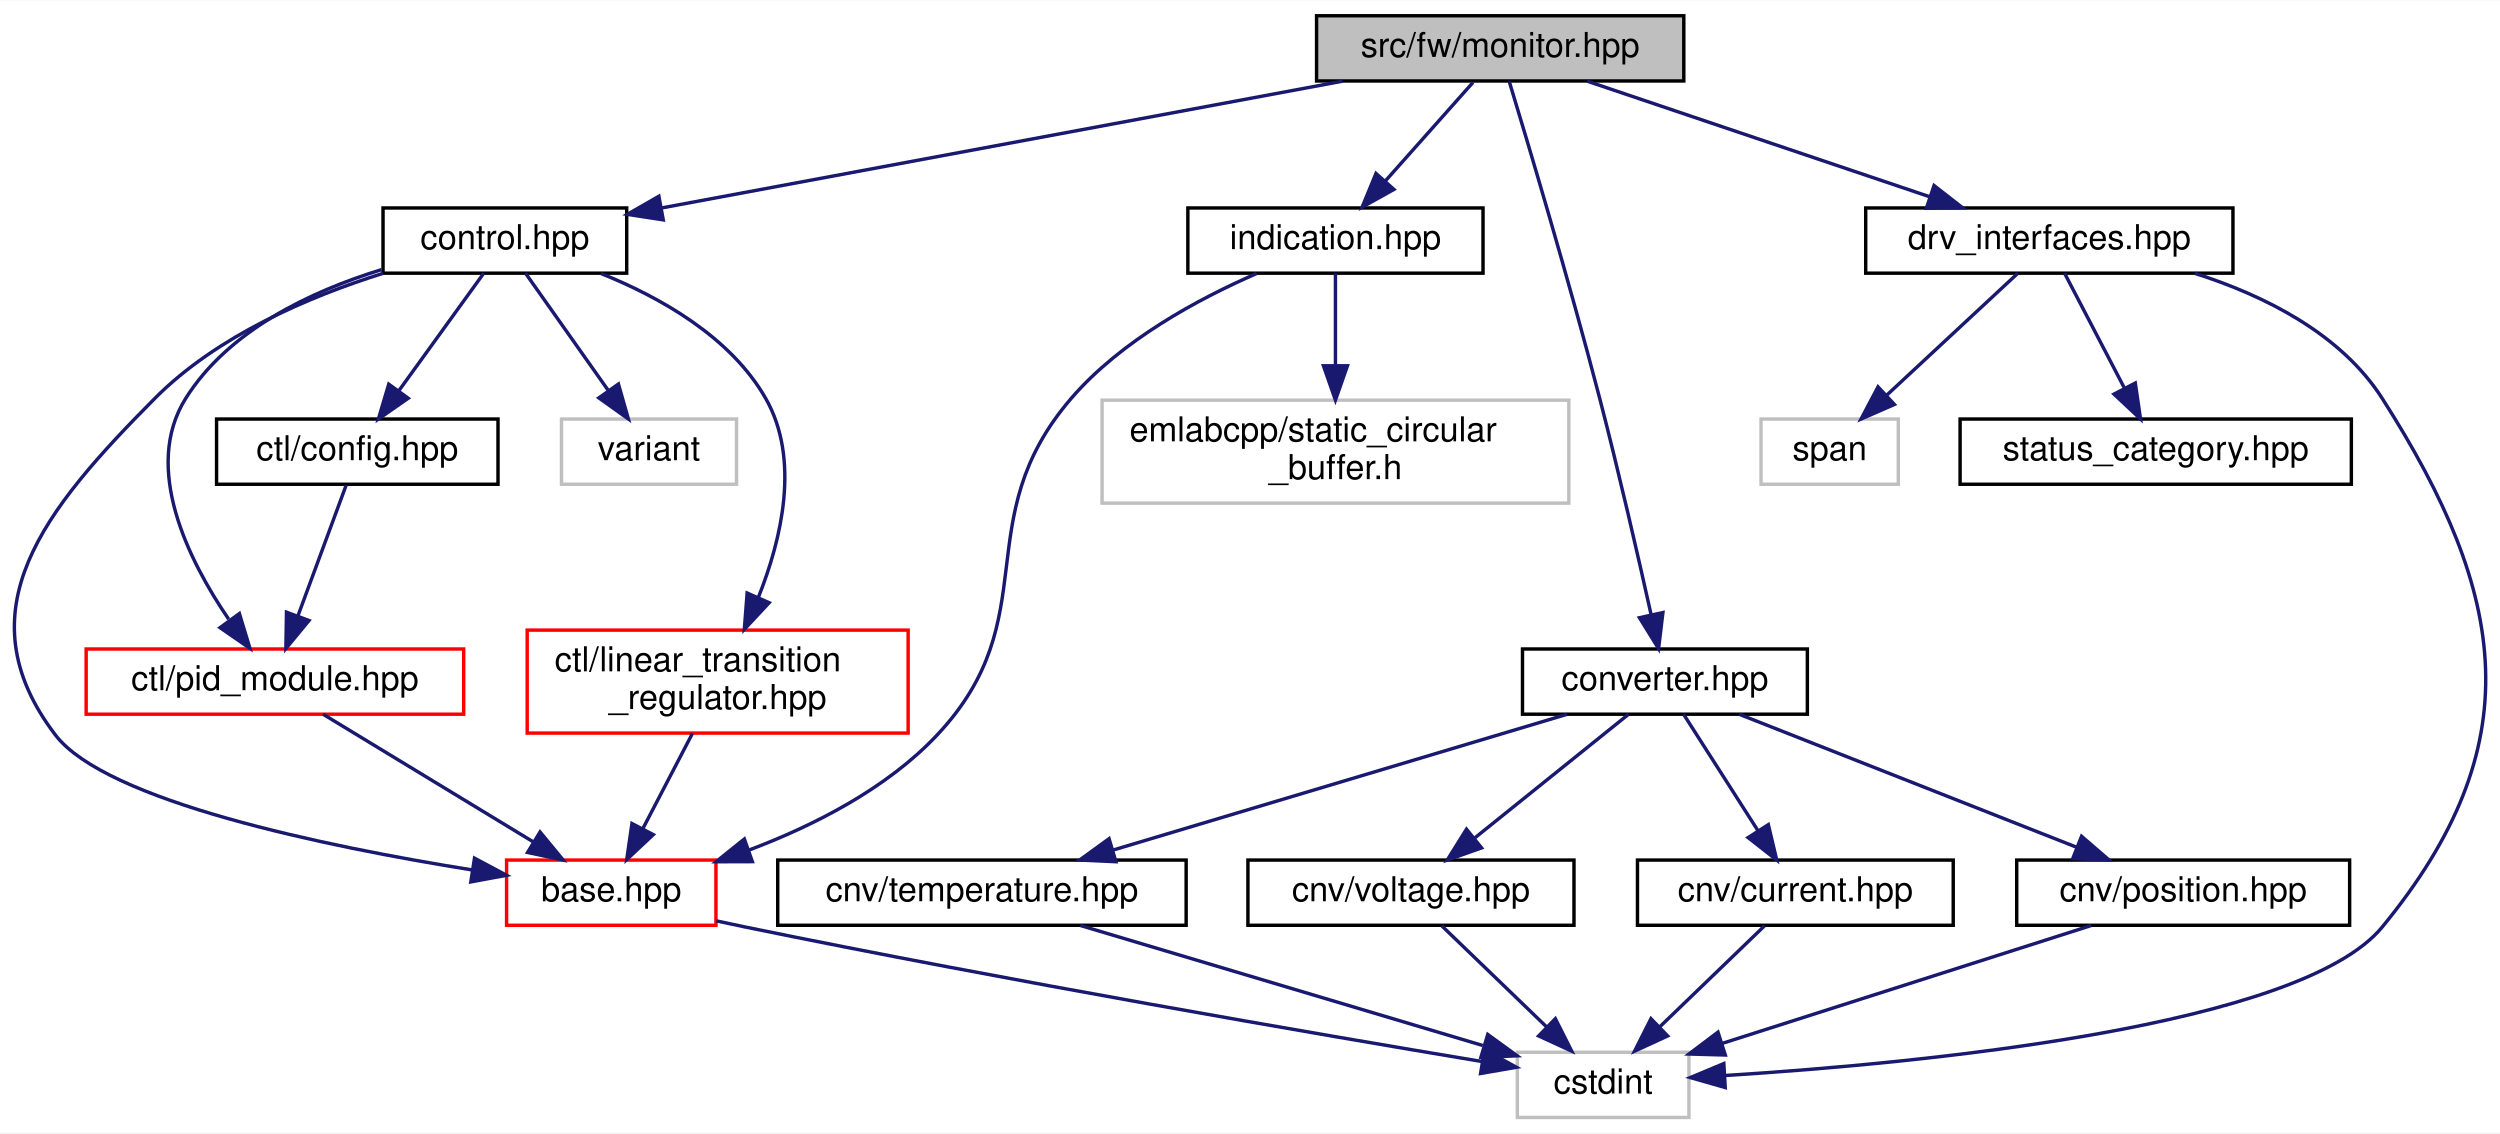
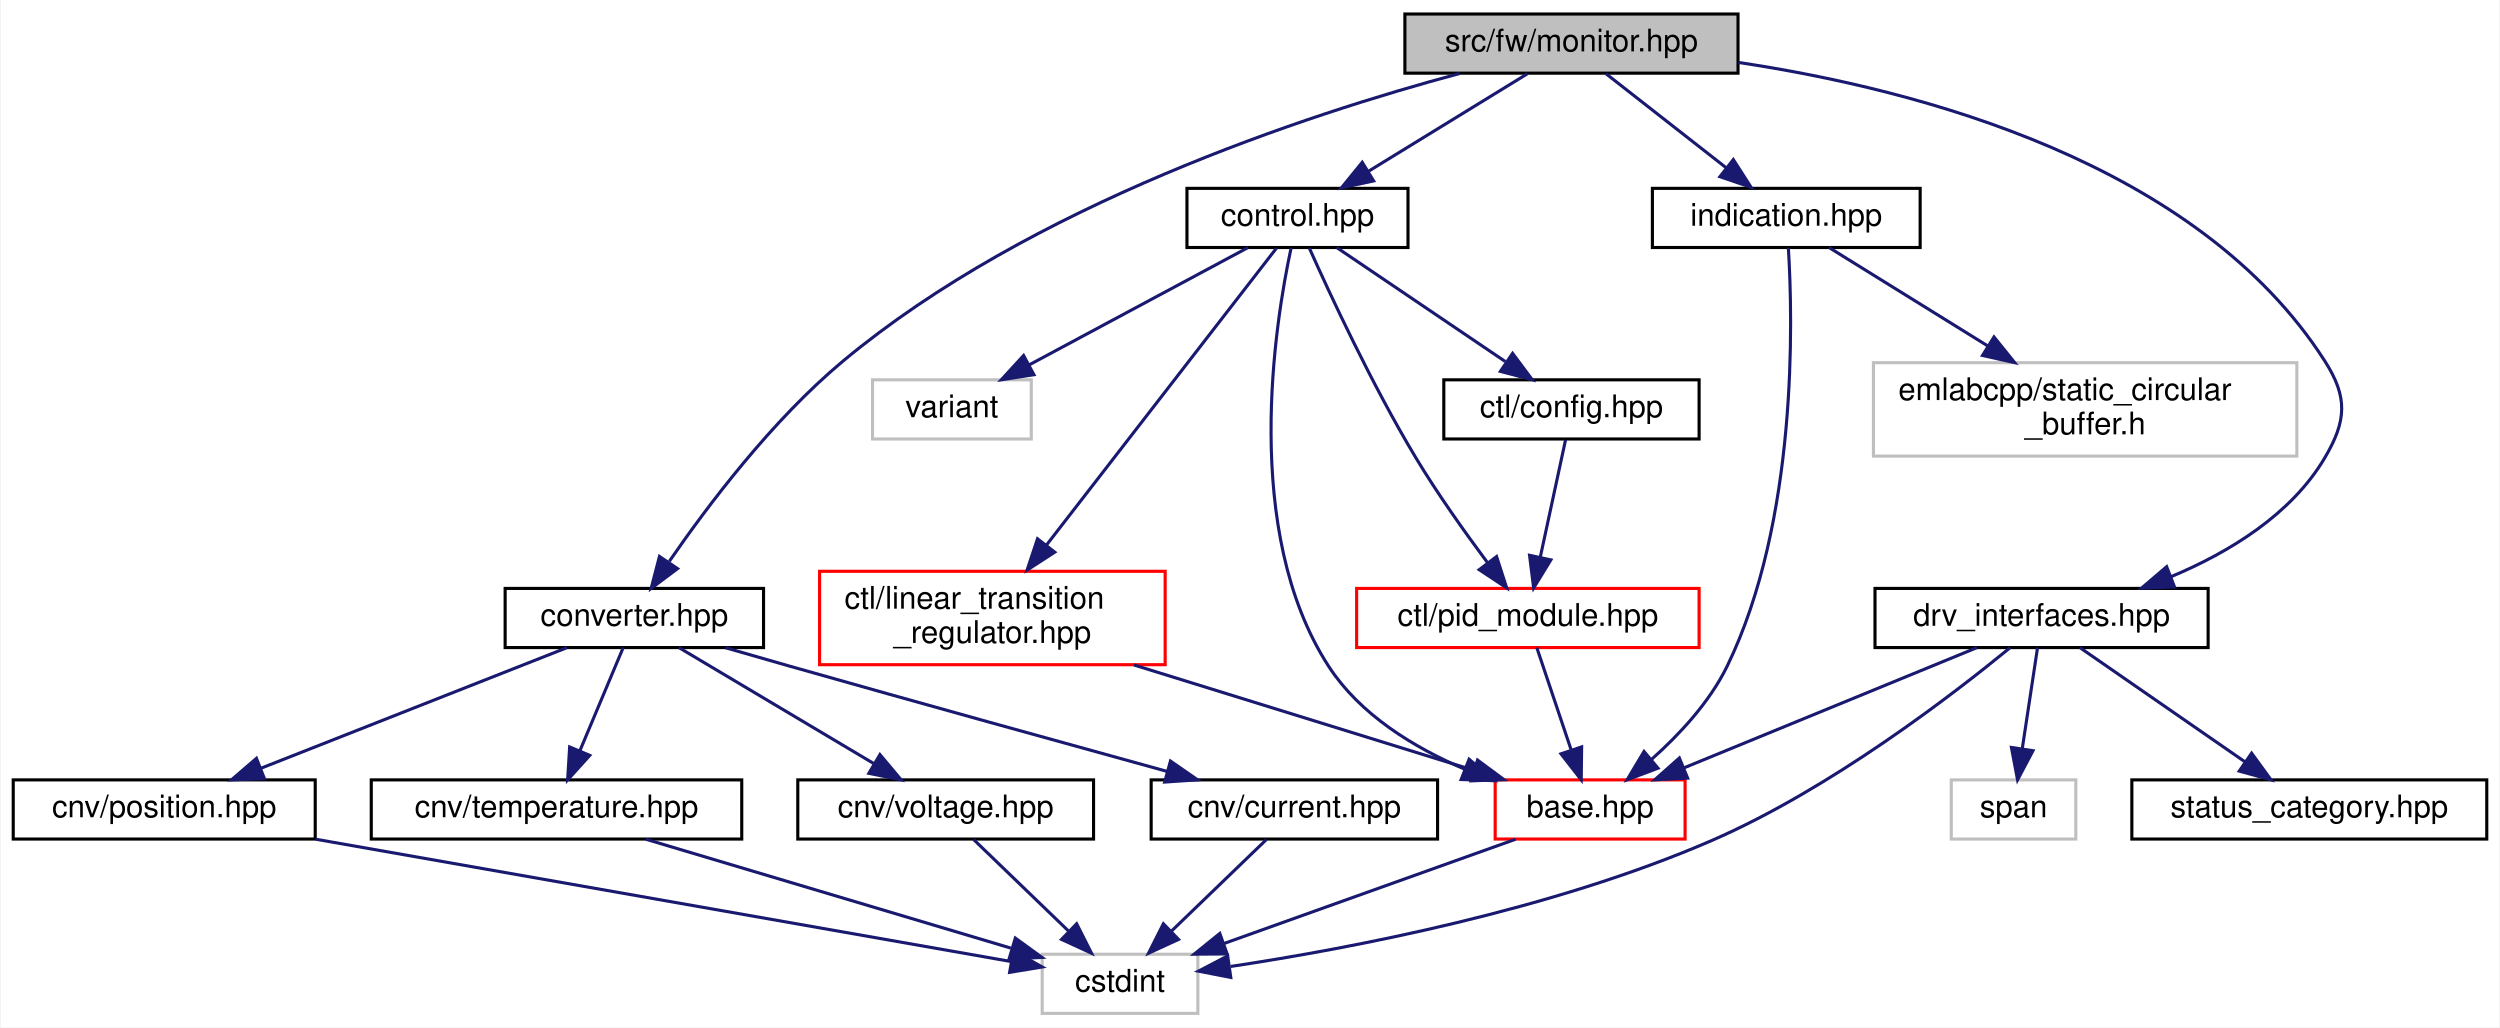
- <svg xmlns="http://www.w3.org/2000/svg" xmlns:xlink="http://www.w3.org/1999/xlink" width="728pt" height="330pt" viewBox="0.00 0.00 728.41 330.00">
+ <svg xmlns="http://www.w3.org/2000/svg" xmlns:xlink="http://www.w3.org/1999/xlink" width="803pt" height="330pt" viewBox="0.00 0.00 802.50 330.00">
  <g id="graph0" class="graph" transform="scale(1 1) rotate(0) translate(4 326)">
-     <polygon fill="white" stroke="transparent" points="-4,4 -4,-326 724.41,-326 724.41,4 -4,4" />
+     <polygon fill="white" stroke="transparent" points="-4,4 -4,-326 798.5,-326 798.5,4 -4,4" />
    <g id="node1" class="node">
      <g id="a_node1">
        <a xlink:title=" ">
-           <polygon fill="#bfbfbf" stroke="black" points="379.6,-302.5 379.6,-321.5 486.6,-321.5 486.6,-302.5 379.6,-302.5" />
-           <text text-anchor="middle" x="433.1" y="-309.5" font-family="Helvetica,sans-Serif" font-size="10.00">src/fw/monitor.hpp</text>
+           <polygon fill="#bfbfbf" stroke="black" points="447,-302.5 447,-321.5 554,-321.5 554,-302.5 447,-302.5" />
+           <text text-anchor="middle" x="500.5" y="-309.5" font-family="Helvetica,sans-Serif" font-size="10.00">src/fw/monitor.hpp</text>
        </a>
      </g>
    </g>
    <g id="node2" class="node">
      <g id="a_node2">
        <a xlink:href="control_8hpp.html" target="_top" xlink:title=" ">
-           <polygon fill="white" stroke="black" points="107.6,-246.5 107.6,-265.5 178.6,-265.5 178.6,-246.5 107.6,-246.5" />
-           <text text-anchor="middle" x="143.1" y="-253.5" font-family="Helvetica,sans-Serif" font-size="10.00">control.hpp</text>
+           <polygon fill="white" stroke="black" points="377,-246.5 377,-265.5 448,-265.5 448,-246.5 377,-246.5" />
+           <text text-anchor="middle" x="412.5" y="-253.5" font-family="Helvetica,sans-Serif" font-size="10.00">control.hpp</text>
        </a>
      </g>
    </g>
    <g id="edge1" class="edge">
-       <path fill="none" stroke="midnightblue" d="M387.15,-302.44C332.83,-292.33 243,-275.6 188.8,-265.51" />
-       <polygon fill="midnightblue" stroke="midnightblue" points="189.25,-262.03 178.78,-263.64 187.97,-268.92 189.25,-262.03" />
+       <path fill="none" stroke="midnightblue" d="M486.36,-302.32C472.63,-293.9 451.56,-280.97 435.44,-271.07" />
+       <polygon fill="midnightblue" stroke="midnightblue" points="436.96,-267.9 426.6,-265.65 433.3,-273.87 436.96,-267.9" />
    </g>
    <g id="node9" class="node">
      <g id="a_node9">
        <a xlink:href="converter_8hpp.html" target="_top" xlink:title=" ">
-           <polygon fill="white" stroke="black" points="439.6,-118 439.6,-137 522.6,-137 522.6,-118 439.6,-118" />
-           <text text-anchor="middle" x="481.1" y="-125" font-family="Helvetica,sans-Serif" font-size="10.00">converter.hpp</text>
+           <polygon fill="white" stroke="black" points="158,-118 158,-137 241,-137 241,-118 158,-118" />
+           <text text-anchor="middle" x="199.5" y="-125" font-family="Helvetica,sans-Serif" font-size="10.00">converter.hpp</text>
        </a>
      </g>
    </g>
    <g id="edge11" class="edge">
-       <path fill="none" stroke="midnightblue" d="M435.73,-302.39C441.01,-285.01 453.15,-244.43 462.1,-210 467.68,-188.52 473.37,-163.66 477.05,-147.1" />
-       <polygon fill="midnightblue" stroke="midnightblue" points="480.51,-147.62 479.25,-137.1 473.68,-146.11 480.51,-147.62" />
+       <path fill="none" stroke="midnightblue" d="M464.59,-302.4C415.5,-289.22 326.68,-260.12 266.5,-210 243.7,-191.01 222.93,-163.42 210.74,-145.71" />
+       <polygon fill="midnightblue" stroke="midnightblue" points="213.38,-143.36 204.9,-137.01 207.57,-147.27 213.38,-143.36" />
    </g>
    <g id="node14" class="node">
      <g id="a_node14">
        <a xlink:href="drv__interfaces_8hpp.html" target="_top" xlink:title=" ">
-           <polygon fill="white" stroke="black" points="539.6,-246.5 539.6,-265.5 646.6,-265.5 646.6,-246.5 539.6,-246.5" />
-           <text text-anchor="middle" x="593.1" y="-253.5" font-family="Helvetica,sans-Serif" font-size="10.00">drv_interfaces.hpp</text>
+           <polygon fill="white" stroke="black" points="598,-118 598,-137 705,-137 705,-118 598,-118" />
+           <text text-anchor="middle" x="651.5" y="-125" font-family="Helvetica,sans-Serif" font-size="10.00">drv_interfaces.hpp</text>
        </a>
      </g>
    </g>
    <g id="edge20" class="edge">
-       <path fill="none" stroke="midnightblue" d="M458.45,-302.44C485.37,-293.36 528.1,-278.94 558.19,-268.78" />
-       <polygon fill="midnightblue" stroke="midnightblue" points="559.51,-272.03 567.87,-265.52 557.27,-265.4 559.51,-272.03" />
+       <path fill="none" stroke="midnightblue" d="M554.11,-305.94C612.13,-297.24 701.8,-273.68 742.5,-210 749.92,-198.39 749.49,-190.87 742.5,-179 731.73,-160.7 711.67,-148.56 693.12,-140.78" />
+       <polygon fill="midnightblue" stroke="midnightblue" points="694.21,-137.45 683.62,-137.1 691.68,-143.98 694.21,-137.45" />
    </g>
    <g id="node17" class="node">
      <g id="a_node17">
        <a xlink:href="indication_8hpp.html" target="_top" xlink:title=" ">
-           <polygon fill="white" stroke="black" points="342.1,-246.5 342.1,-265.5 428.1,-265.5 428.1,-246.5 342.1,-246.5" />
-           <text text-anchor="middle" x="385.1" y="-253.5" font-family="Helvetica,sans-Serif" font-size="10.00">indication.hpp</text>
-         </a>
-       </g>
-     </g>
-     <g id="edge24" class="edge">
-       <path fill="none" stroke="midnightblue" d="M425.17,-302.08C418.25,-294.3 408.04,-282.8 399.65,-273.37" />
-       <polygon fill="midnightblue" stroke="midnightblue" points="402.14,-270.9 392.88,-265.75 396.91,-275.55 402.14,-270.9" />
+           <polygon fill="white" stroke="black" points="526.5,-246.5 526.5,-265.5 612.5,-265.5 612.5,-246.5 526.5,-246.5" />
+           <text text-anchor="middle" x="569.5" y="-253.5" font-family="Helvetica,sans-Serif" font-size="10.00">indication.hpp</text>
+         </a>
+       </g>
+     </g>
+     <g id="edge25" class="edge">
+       <path fill="none" stroke="midnightblue" d="M511.59,-302.32C521.99,-294.18 537.76,-281.84 550.22,-272.09" />
+       <polygon fill="midnightblue" stroke="midnightblue" points="552.49,-274.75 558.21,-265.83 548.18,-269.24 552.49,-274.75" />
    </g>
    <g id="node3" class="node">
      <g id="a_node3">
        <a xlink:href="base_8hpp.html" target="_top" xlink:title=" ">
-           <polygon fill="white" stroke="red" points="143.6,-56.5 143.6,-75.5 204.6,-75.5 204.6,-56.5 143.6,-56.5" />
-           <text text-anchor="middle" x="174.1" y="-63.5" font-family="Helvetica,sans-Serif" font-size="10.00">base.hpp</text>
+           <polygon fill="white" stroke="red" points="476,-56.5 476,-75.5 537,-75.5 537,-56.5 476,-56.5" />
+           <text text-anchor="middle" x="506.5" y="-63.5" font-family="Helvetica,sans-Serif" font-size="10.00">base.hpp</text>
        </a>
      </g>
    </g>
    <g id="edge2" class="edge">
-       <path fill="none" stroke="midnightblue" d="M107.65,-246.47C86.06,-239.7 59.24,-228.27 41.1,-210 9.09,-177.77 -15.39,-148.16 12.1,-112 26.78,-92.69 90.66,-79.49 133.69,-72.6" />
-       <polygon fill="midnightblue" stroke="midnightblue" points="134.25,-76.06 143.59,-71.07 133.18,-69.14 134.25,-76.06" />
+       <path fill="none" stroke="midnightblue" d="M410.46,-246.39C405.35,-222.7 394.37,-155.46 422.5,-112 432.57,-96.44 449.91,-85.88 466.23,-78.93" />
+       <polygon fill="midnightblue" stroke="midnightblue" points="467.62,-82.14 475.66,-75.24 465.07,-75.62 467.62,-82.14" />
    </g>
    <g id="node5" class="node">
      <g id="a_node5">
        <a xlink:href="ctl_2config_8hpp.html" target="_top" xlink:title=" ">
-           <polygon fill="white" stroke="black" points="59.1,-185 59.1,-204 141.1,-204 141.1,-185 59.1,-185" />
-           <text text-anchor="middle" x="100.1" y="-192" font-family="Helvetica,sans-Serif" font-size="10.00">ctl/config.hpp</text>
+           <polygon fill="white" stroke="black" points="459.5,-185 459.5,-204 541.5,-204 541.5,-185 459.5,-185" />
+           <text text-anchor="middle" x="500.5" y="-192" font-family="Helvetica,sans-Serif" font-size="10.00">ctl/config.hpp</text>
        </a>
      </g>
    </g>
    <g id="edge4" class="edge">
-       <path fill="none" stroke="midnightblue" d="M136.94,-246.48C130.49,-237.55 120.2,-223.31 112.13,-212.14" />
-       <polygon fill="midnightblue" stroke="midnightblue" points="114.94,-210.06 106.25,-204.01 109.27,-214.16 114.94,-210.06" />
+       <path fill="none" stroke="midnightblue" d="M425.11,-246.48C439.22,-236.93 462.33,-221.31 479.25,-209.87" />
+       <polygon fill="midnightblue" stroke="midnightblue" points="481.59,-212.51 487.92,-204.01 477.67,-206.71 481.59,-212.51" />
    </g>
    <g id="node6" class="node">
      <g id="a_node6">
        <a xlink:href="pid__module_8hpp.html" target="_top" xlink:title=" ">
-           <polygon fill="white" stroke="red" points="21.1,-118 21.1,-137 131.1,-137 131.1,-118 21.1,-118" />
-           <text text-anchor="middle" x="76.1" y="-125" font-family="Helvetica,sans-Serif" font-size="10.00">ctl/pid_module.hpp</text>
+           <polygon fill="white" stroke="red" points="431.5,-118 431.5,-137 541.5,-137 541.5,-118 431.5,-118" />
+           <text text-anchor="middle" x="486.5" y="-125" font-family="Helvetica,sans-Serif" font-size="10.00">ctl/pid_module.hpp</text>
        </a>
      </g>
    </g>
    <g id="edge9" class="edge">
-       <path fill="none" stroke="midnightblue" d="M107.16,-247.53C86.64,-241.22 62.58,-229.91 50.1,-210 37.45,-189.83 50.84,-162.96 62.62,-145.69" />
-       <polygon fill="midnightblue" stroke="midnightblue" points="65.75,-147.33 68.82,-137.19 60.1,-143.21 65.75,-147.33" />
+       <path fill="none" stroke="midnightblue" d="M416.3,-246.33C422.71,-231.98 436.36,-202.51 450.5,-179 457.48,-167.39 466.29,-155 473.45,-145.39" />
+       <polygon fill="midnightblue" stroke="midnightblue" points="476.45,-147.24 479.7,-137.16 470.87,-143.01 476.45,-147.24" />
    </g>
    <g id="node7" class="node">
      <g id="a_node7">
        <a xlink:href="linear__transition__regulator_8hpp.html" target="_top" xlink:title=" ">
-           <polygon fill="white" stroke="red" points="149.6,-112.5 149.6,-142.5 260.6,-142.5 260.6,-112.5 149.6,-112.5" />
-           <text text-anchor="start" x="157.6" y="-130.5" font-family="Helvetica,sans-Serif" font-size="10.00">ctl/linear_transition</text>
-           <text text-anchor="middle" x="205.1" y="-119.5" font-family="Helvetica,sans-Serif" font-size="10.00">_regulator.hpp</text>
+           <polygon fill="white" stroke="red" points="259,-112.5 259,-142.5 370,-142.5 370,-112.5 259,-112.5" />
+           <text text-anchor="start" x="267" y="-130.5" font-family="Helvetica,sans-Serif" font-size="10.00">ctl/linear_transition</text>
+           <text text-anchor="middle" x="314.5" y="-119.5" font-family="Helvetica,sans-Serif" font-size="10.00">_regulator.hpp</text>
        </a>
      </g>
    </g>
    <g id="edge7" class="edge">
-       <path fill="none" stroke="midnightblue" d="M171.12,-246.4C188.27,-239.51 208.85,-227.98 219.1,-210 229.2,-192.28 223.78,-169.11 216.95,-152.02" />
-       <polygon fill="midnightblue" stroke="midnightblue" points="220.1,-150.48 212.87,-142.73 213.69,-153.3 220.1,-150.48" />
+       <path fill="none" stroke="midnightblue" d="M405.76,-246.31C390.72,-226.88 353.96,-179.44 331.96,-151.04" />
+       <polygon fill="midnightblue" stroke="midnightblue" points="334.54,-148.65 325.65,-142.89 329,-152.94 334.54,-148.65" />
    </g>
    <g id="node8" class="node">
      <g id="a_node8">
        <a xlink:title=" ">
-           <polygon fill="white" stroke="#bfbfbf" points="159.6,-185 159.6,-204 210.6,-204 210.6,-185 159.6,-185" />
-           <text text-anchor="middle" x="185.1" y="-192" font-family="Helvetica,sans-Serif" font-size="10.00">variant</text>
+           <polygon fill="white" stroke="#bfbfbf" points="276,-185 276,-204 327,-204 327,-185 276,-185" />
+           <text text-anchor="middle" x="301.5" y="-192" font-family="Helvetica,sans-Serif" font-size="10.00">variant</text>
        </a>
      </g>
    </g>
    <g id="edge10" class="edge">
-       <path fill="none" stroke="midnightblue" d="M149.12,-246.48C155.36,-237.64 165.27,-223.59 173.12,-212.48" />
-       <polygon fill="midnightblue" stroke="midnightblue" points="176.19,-214.2 179.09,-204.01 170.47,-210.16 176.19,-214.2" />
+       <path fill="none" stroke="midnightblue" d="M396.6,-246.48C378.22,-236.62 347.74,-220.29 326.26,-208.77" />
+       <polygon fill="midnightblue" stroke="midnightblue" points="327.84,-205.65 317.37,-204.01 324.53,-211.82 327.84,-205.65" />
    </g>
    <g id="node4" class="node">
      <g id="a_node4">
        <a xlink:title=" ">
-           <polygon fill="white" stroke="#bfbfbf" points="438.1,-0.5 438.1,-19.5 488.1,-19.5 488.1,-0.5 438.1,-0.5" />
-           <text text-anchor="middle" x="463.1" y="-7.5" font-family="Helvetica,sans-Serif" font-size="10.00">cstdint</text>
+           <polygon fill="white" stroke="#bfbfbf" points="330.5,-0.5 330.5,-19.5 380.5,-19.5 380.5,-0.5 330.5,-0.5" />
+           <text text-anchor="middle" x="355.5" y="-7.5" font-family="Helvetica,sans-Serif" font-size="10.00">cstdint</text>
        </a>
      </g>
    </g>
    <g id="edge3" class="edge">
-       <path fill="none" stroke="midnightblue" d="M204.73,-57.78C207.55,-57.16 210.38,-56.56 213.1,-56 289.37,-40.35 379.34,-24.88 427.84,-16.79" />
-       <polygon fill="midnightblue" stroke="midnightblue" points="428.54,-20.22 437.83,-15.13 427.39,-13.32 428.54,-20.22" />
+       <path fill="none" stroke="midnightblue" d="M482.57,-56.44C457.28,-47.4 417.2,-33.06 388.82,-22.92" />
+       <polygon fill="midnightblue" stroke="midnightblue" points="389.91,-19.59 379.31,-19.52 387.55,-26.18 389.91,-19.59" />
    </g>
    <g id="edge5" class="edge">
-       <path fill="none" stroke="midnightblue" d="M96.86,-184.73C93.27,-174.99 87.35,-158.98 82.76,-146.53" />
-       <polygon fill="midnightblue" stroke="midnightblue" points="86.03,-145.3 79.29,-137.13 79.47,-147.72 86.03,-145.3" />
+       <path fill="none" stroke="midnightblue" d="M498.61,-184.73C496.53,-175.09 493.13,-159.3 490.46,-146.91" />
+       <polygon fill="midnightblue" stroke="midnightblue" points="493.89,-146.17 488.36,-137.13 487.04,-147.64 493.89,-146.17" />
    </g>
    <g id="edge6" class="edge">
-       <path fill="none" stroke="midnightblue" d="M90.14,-117.98C106.15,-108.25 132.55,-92.23 151.47,-80.74" />
-       <polygon fill="midnightblue" stroke="midnightblue" points="153.35,-83.69 160.09,-75.51 149.72,-77.71 153.35,-83.69" />
+       <path fill="none" stroke="midnightblue" d="M489.37,-117.98C492.22,-109.49 496.68,-96.2 500.34,-85.32" />
+       <polygon fill="midnightblue" stroke="midnightblue" points="503.77,-86.1 503.64,-75.51 497.14,-83.87 503.77,-86.1" />
    </g>
    <g id="edge8" class="edge">
-       <path fill="none" stroke="midnightblue" d="M197.75,-112.4C193.44,-104.11 187.94,-93.55 183.33,-84.71" />
-       <polygon fill="midnightblue" stroke="midnightblue" points="186.34,-82.91 178.61,-75.66 180.13,-86.14 186.34,-82.91" />
+       <path fill="none" stroke="midnightblue" d="M360,-112.4C393.32,-102.07 437.99,-88.23 469.21,-78.56" />
+       <polygon fill="midnightblue" stroke="midnightblue" points="470.33,-81.87 478.84,-75.57 468.25,-75.19 470.33,-81.87" />
    </g>
    <g id="node10" class="node">
      <g id="a_node10">
        <a xlink:href="current_8hpp.html" target="_top" xlink:title=" ">
-           <polygon fill="white" stroke="black" points="473.1,-56.5 473.1,-75.5 565.1,-75.5 565.1,-56.5 473.1,-56.5" />
-           <text text-anchor="middle" x="519.1" y="-63.5" font-family="Helvetica,sans-Serif" font-size="10.00">cnv/current.hpp</text>
+           <polygon fill="white" stroke="black" points="365.5,-56.5 365.5,-75.5 457.5,-75.5 457.5,-56.5 365.5,-56.5" />
+           <text text-anchor="middle" x="411.5" y="-63.5" font-family="Helvetica,sans-Serif" font-size="10.00">cnv/current.hpp</text>
        </a>
      </g>
    </g>
    <g id="edge12" class="edge">
-       <path fill="none" stroke="midnightblue" d="M486.54,-117.98C492.19,-109.14 501.16,-95.09 508.26,-83.98" />
-       <polygon fill="midnightblue" stroke="midnightblue" points="511.23,-85.82 513.67,-75.51 505.33,-82.05 511.23,-85.82" />
+       <path fill="none" stroke="midnightblue" d="M228.83,-117.93C235.61,-115.97 242.81,-113.9 249.5,-112 290.73,-100.3 337.95,-87.22 370.73,-78.19" />
+       <polygon fill="midnightblue" stroke="midnightblue" points="371.7,-81.55 380.41,-75.52 369.84,-74.8 371.7,-81.55" />
    </g>
    <g id="node11" class="node">
      <g id="a_node11">
        <a xlink:href="position_8hpp.html" target="_top" xlink:title=" ">
-           <polygon fill="white" stroke="black" points="583.6,-56.5 583.6,-75.5 680.6,-75.5 680.6,-56.5 583.6,-56.5" />
-           <text text-anchor="middle" x="632.1" y="-63.5" font-family="Helvetica,sans-Serif" font-size="10.00">cnv/position.hpp</text>
+           <polygon fill="white" stroke="black" points="0,-56.5 0,-75.5 97,-75.5 97,-56.5 0,-56.5" />
+           <text text-anchor="middle" x="48.5" y="-63.5" font-family="Helvetica,sans-Serif" font-size="10.00">cnv/position.hpp</text>
        </a>
      </g>
    </g>
    <g id="edge14" class="edge">
-       <path fill="none" stroke="midnightblue" d="M502.74,-117.98C528.52,-107.81 571.81,-90.76 601.14,-79.2" />
-       <polygon fill="midnightblue" stroke="midnightblue" points="602.49,-82.43 610.51,-75.51 599.92,-75.92 602.49,-82.43" />
+       <path fill="none" stroke="midnightblue" d="M177.87,-117.98C152.08,-107.81 108.79,-90.76 79.46,-79.2" />
+       <polygon fill="midnightblue" stroke="midnightblue" points="80.68,-75.92 70.09,-75.51 78.12,-82.43 80.68,-75.92" />
    </g>
    <g id="node12" class="node">
      <g id="a_node12">
        <a xlink:href="temperature_8hpp.html" target="_top" xlink:title=" ">
-           <polygon fill="white" stroke="black" points="222.6,-56.5 222.6,-75.5 341.6,-75.5 341.6,-56.5 222.6,-56.5" />
-           <text text-anchor="middle" x="282.1" y="-63.5" font-family="Helvetica,sans-Serif" font-size="10.00">cnv/temperature.hpp</text>
+           <polygon fill="white" stroke="black" points="115,-56.5 115,-75.5 234,-75.5 234,-56.5 115,-56.5" />
+           <text text-anchor="middle" x="174.5" y="-63.5" font-family="Helvetica,sans-Serif" font-size="10.00">cnv/temperature.hpp</text>
        </a>
      </g>
    </g>
    <g id="edge16" class="edge">
-       <path fill="none" stroke="midnightblue" d="M452.59,-117.98C417.86,-107.59 359.06,-90.01 320.41,-78.45" />
-       <polygon fill="midnightblue" stroke="midnightblue" points="321.14,-75.02 310.56,-75.51 319.14,-81.73 321.14,-75.02" />
+       <path fill="none" stroke="midnightblue" d="M195.92,-117.98C192.32,-109.4 186.65,-95.93 182.06,-84.98" />
+       <polygon fill="midnightblue" stroke="midnightblue" points="185.18,-83.37 178.08,-75.51 178.72,-86.08 185.18,-83.37" />
    </g>
    <g id="node13" class="node">
      <g id="a_node13">
        <a xlink:href="voltage_8hpp.html" target="_top" xlink:title=" ">
-           <polygon fill="white" stroke="black" points="359.6,-56.5 359.6,-75.5 454.6,-75.5 454.6,-56.5 359.6,-56.5" />
-           <text text-anchor="middle" x="407.1" y="-63.5" font-family="Helvetica,sans-Serif" font-size="10.00">cnv/voltage.hpp</text>
+           <polygon fill="white" stroke="black" points="252,-56.5 252,-75.5 347,-75.5 347,-56.5 252,-56.5" />
+           <text text-anchor="middle" x="299.5" y="-63.5" font-family="Helvetica,sans-Serif" font-size="10.00">cnv/voltage.hpp</text>
        </a>
      </g>
    </g>
    <g id="edge18" class="edge">
-       <path fill="none" stroke="midnightblue" d="M470.5,-117.98C458.85,-108.61 439.91,-93.38 425.77,-82.01" />
-       <polygon fill="midnightblue" stroke="midnightblue" points="427.67,-79.05 417.68,-75.51 423.28,-84.5 427.67,-79.05" />
+       <path fill="none" stroke="midnightblue" d="M213.83,-117.98C230.16,-108.25 257.1,-92.23 276.41,-80.74" />
+       <polygon fill="midnightblue" stroke="midnightblue" points="278.39,-83.63 285.2,-75.51 274.82,-77.61 278.39,-83.63" />
    </g>
    <g id="edge13" class="edge">
-       <path fill="none" stroke="midnightblue" d="M510.1,-56.32C501.91,-48.42 489.59,-36.55 479.63,-26.94" />
-       <polygon fill="midnightblue" stroke="midnightblue" points="481.89,-24.26 472.26,-19.83 477.03,-29.29 481.89,-24.26" />
+       <path fill="none" stroke="midnightblue" d="M402.5,-56.32C394.31,-48.42 381.99,-36.55 372.03,-26.94" />
+       <polygon fill="midnightblue" stroke="midnightblue" points="374.29,-24.26 364.66,-19.83 369.43,-29.29 374.29,-24.26" />
    </g>
    <g id="edge15" class="edge">
-       <path fill="none" stroke="midnightblue" d="M605.32,-56.44C576.26,-47.16 529.76,-32.3 497.89,-22.12" />
-       <polygon fill="midnightblue" stroke="midnightblue" points="498.69,-18.7 488.1,-18.99 496.56,-25.37 498.69,-18.7" />
+       <path fill="none" stroke="midnightblue" d="M97.15,-56.44C159.41,-45.49 265.76,-26.78 320.57,-17.14" />
+       <polygon fill="midnightblue" stroke="midnightblue" points="321.26,-20.58 330.5,-15.4 320.04,-13.68 321.26,-20.58" />
    </g>
    <g id="edge17" class="edge">
-       <path fill="none" stroke="midnightblue" d="M310.78,-56.44C342.58,-46.96 393.88,-31.65 428.04,-21.46" />
-       <polygon fill="midnightblue" stroke="midnightblue" points="429.47,-24.69 438.05,-18.47 427.47,-17.98 429.47,-24.69" />
+       <path fill="none" stroke="midnightblue" d="M203.18,-56.44C234.98,-46.96 286.28,-31.65 320.44,-21.46" />
+       <polygon fill="midnightblue" stroke="midnightblue" points="321.87,-24.69 330.45,-18.47 319.87,-17.98 321.87,-24.69" />
    </g>
    <g id="edge19" class="edge">
-       <path fill="none" stroke="midnightblue" d="M416.1,-56.32C424.29,-48.42 436.61,-36.55 446.57,-26.94" />
-       <polygon fill="midnightblue" stroke="midnightblue" points="449.17,-29.29 453.94,-19.83 444.31,-24.26 449.17,-29.29" />
-     </g>
-     <g id="edge22" class="edge">
-       <path fill="none" stroke="midnightblue" d="M635.49,-246.45C655.68,-240.02 678.01,-228.93 690.1,-210 726.93,-152.31 733.54,-108.89 690.1,-56 666.28,-26.99 556.28,-16.35 498.61,-12.73" />
-       <polygon fill="midnightblue" stroke="midnightblue" points="498.67,-9.22 488.48,-12.13 498.26,-16.21 498.67,-9.22" />
+       <path fill="none" stroke="midnightblue" d="M308.5,-56.32C316.69,-48.42 329.01,-36.55 338.97,-26.94" />
+       <polygon fill="midnightblue" stroke="midnightblue" points="341.57,-29.29 346.34,-19.83 336.71,-24.26 341.57,-29.29" />
+     </g>
+     <g id="edge21" class="edge">
+       <path fill="none" stroke="midnightblue" d="M630.73,-117.98C606.07,-107.86 564.75,-90.9 536.6,-79.35" />
+       <polygon fill="midnightblue" stroke="midnightblue" points="537.82,-76.07 527.24,-75.51 535.16,-82.54 537.82,-76.07" />
+     </g>
+     <g id="edge23" class="edge">
+       <path fill="none" stroke="midnightblue" d="M641.39,-117.96C623.33,-103.14 583.81,-72.64 545.5,-56 494.2,-33.72 430.11,-21.47 391.02,-15.57" />
+       <polygon fill="midnightblue" stroke="midnightblue" points="391.08,-12.04 380.69,-14.07 390.08,-18.97 391.08,-12.04" />
    </g>
    <g id="node15" class="node">
      <g id="a_node15">
        <a xlink:href="status__category_8hpp.html" target="_top" xlink:title=" ">
-           <polygon fill="white" stroke="black" points="567.1,-185 567.1,-204 681.1,-204 681.1,-185 567.1,-185" />
-           <text text-anchor="middle" x="624.1" y="-192" font-family="Helvetica,sans-Serif" font-size="10.00">status_category.hpp</text>
-         </a>
-       </g>
-     </g>
-     <g id="edge21" class="edge">
-       <path fill="none" stroke="midnightblue" d="M597.54,-246.48C602.05,-237.82 609.17,-224.15 614.91,-213.15" />
-       <polygon fill="midnightblue" stroke="midnightblue" points="618.15,-214.49 619.67,-204.01 611.94,-211.26 618.15,-214.49" />
+           <polygon fill="white" stroke="black" points="680.5,-56.5 680.5,-75.5 794.5,-75.5 794.5,-56.5 680.5,-56.5" />
+           <text text-anchor="middle" x="737.5" y="-63.5" font-family="Helvetica,sans-Serif" font-size="10.00">status_category.hpp</text>
+         </a>
+       </g>
+     </g>
+     <g id="edge22" class="edge">
+       <path fill="none" stroke="midnightblue" d="M663.82,-117.98C677.62,-108.43 700.2,-92.81 716.73,-81.37" />
+       <polygon fill="midnightblue" stroke="midnightblue" points="718.97,-84.08 725.2,-75.51 714.99,-78.32 718.97,-84.08" />
    </g>
    <g id="node16" class="node">
      <g id="a_node16">
        <a xlink:title=" ">
-           <polygon fill="white" stroke="#bfbfbf" points="509.1,-185 509.1,-204 549.1,-204 549.1,-185 509.1,-185" />
-           <text text-anchor="middle" x="529.1" y="-192" font-family="Helvetica,sans-Serif" font-size="10.00">span</text>
-         </a>
-       </g>
-     </g>
-     <g id="edge23" class="edge">
-       <path fill="none" stroke="midnightblue" d="M583.93,-246.48C573.95,-237.2 557.79,-222.17 545.59,-210.83" />
-       <polygon fill="midnightblue" stroke="midnightblue" points="547.96,-208.25 538.25,-204.01 543.19,-213.38 547.96,-208.25" />
-     </g>
-     <g id="edge25" class="edge">
-       <path fill="none" stroke="midnightblue" d="M362.13,-246.4C345.19,-239.03 322.64,-226.9 308.1,-210 277.53,-174.46 301.18,-146.19 269.1,-112 254.32,-96.25 232.9,-85.44 214.14,-78.38" />
-       <polygon fill="midnightblue" stroke="midnightblue" points="215.21,-75.04 204.62,-75.01 212.88,-81.64 215.21,-75.04" />
+           <polygon fill="white" stroke="#bfbfbf" points="622.5,-56.5 622.5,-75.5 662.5,-75.5 662.5,-56.5 622.5,-56.5" />
+           <text text-anchor="middle" x="642.5" y="-63.5" font-family="Helvetica,sans-Serif" font-size="10.00">span</text>
+         </a>
+       </g>
+     </g>
+     <g id="edge24" class="edge">
+       <path fill="none" stroke="midnightblue" d="M650.21,-117.98C648.94,-109.58 646.96,-96.48 645.32,-85.66" />
+       <polygon fill="midnightblue" stroke="midnightblue" points="648.74,-84.87 643.79,-75.51 641.82,-85.92 648.74,-84.87" />
+     </g>
+     <g id="edge26" class="edge">
+       <path fill="none" stroke="midnightblue" d="M570.17,-246.41C571.61,-223.34 573.2,-158.61 550.5,-112 544.86,-100.42 535.08,-89.96 526.17,-82.04" />
+       <polygon fill="midnightblue" stroke="midnightblue" points="528.3,-79.26 518.38,-75.53 523.81,-84.63 528.3,-79.26" />
    </g>
    <g id="node18" class="node">
      <g id="a_node18">
        <a xlink:title=" ">
-           <polygon fill="white" stroke="#bfbfbf" points="317.1,-179.5 317.1,-209.5 453.1,-209.5 453.1,-179.5 317.1,-179.5" />
-           <text text-anchor="start" x="325.1" y="-197.5" font-family="Helvetica,sans-Serif" font-size="10.00">emlabcpp/static_circular</text>
-           <text text-anchor="middle" x="385.1" y="-186.5" font-family="Helvetica,sans-Serif" font-size="10.00">_buffer.h</text>
-         </a>
-       </g>
-     </g>
-     <g id="edge26" class="edge">
-       <path fill="none" stroke="midnightblue" d="M385.1,-246.48C385.1,-239.47 385.1,-229.19 385.1,-219.7" />
-       <polygon fill="midnightblue" stroke="midnightblue" points="388.6,-219.52 385.1,-209.52 381.6,-219.52 388.6,-219.52" />
+           <polygon fill="white" stroke="#bfbfbf" points="597.5,-179.5 597.5,-209.5 733.5,-209.5 733.5,-179.5 597.5,-179.5" />
+           <text text-anchor="start" x="605.5" y="-197.5" font-family="Helvetica,sans-Serif" font-size="10.00">emlabcpp/static_circular</text>
+           <text text-anchor="middle" x="665.5" y="-186.5" font-family="Helvetica,sans-Serif" font-size="10.00">_buffer.h</text>
+         </a>
+       </g>
+     </g>
+     <g id="edge27" class="edge">
+       <path fill="none" stroke="midnightblue" d="M583.25,-246.48C596.5,-238.27 617,-225.56 634.22,-214.88" />
+       <polygon fill="midnightblue" stroke="midnightblue" points="636.22,-217.77 642.87,-209.52 632.53,-211.82 636.22,-217.77" />
    </g>
  </g>
</svg>
